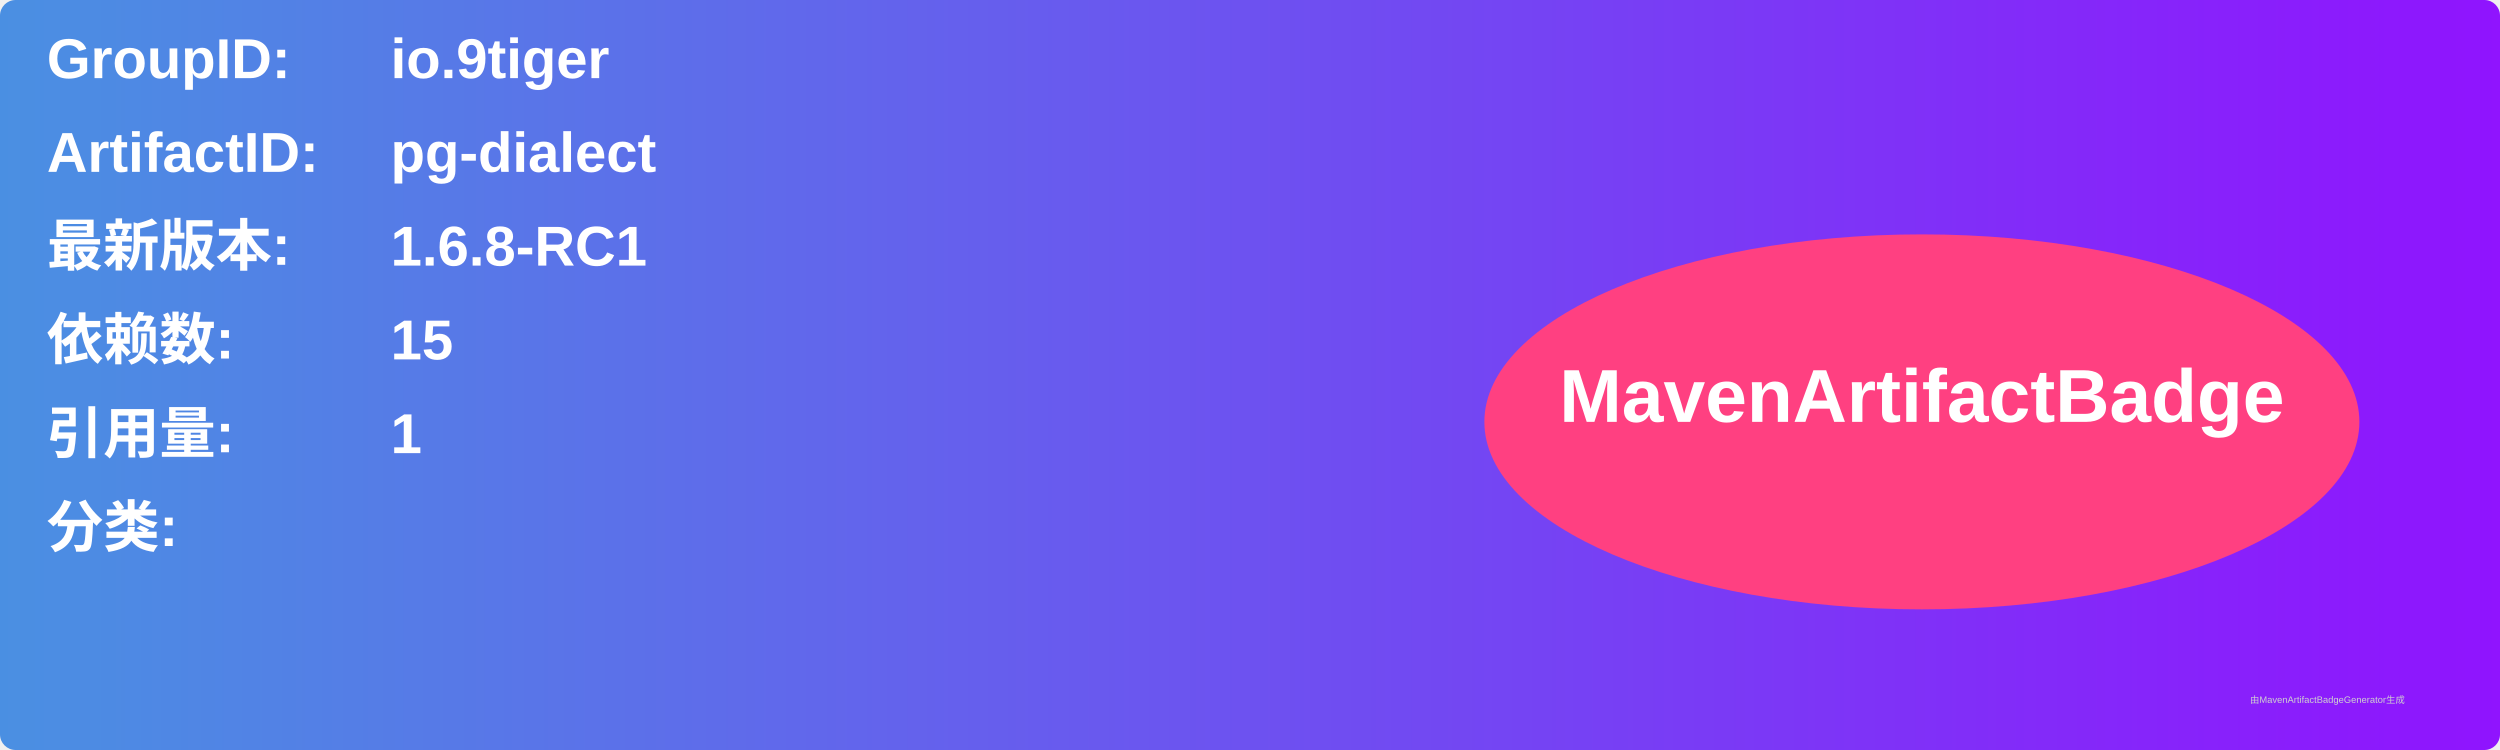
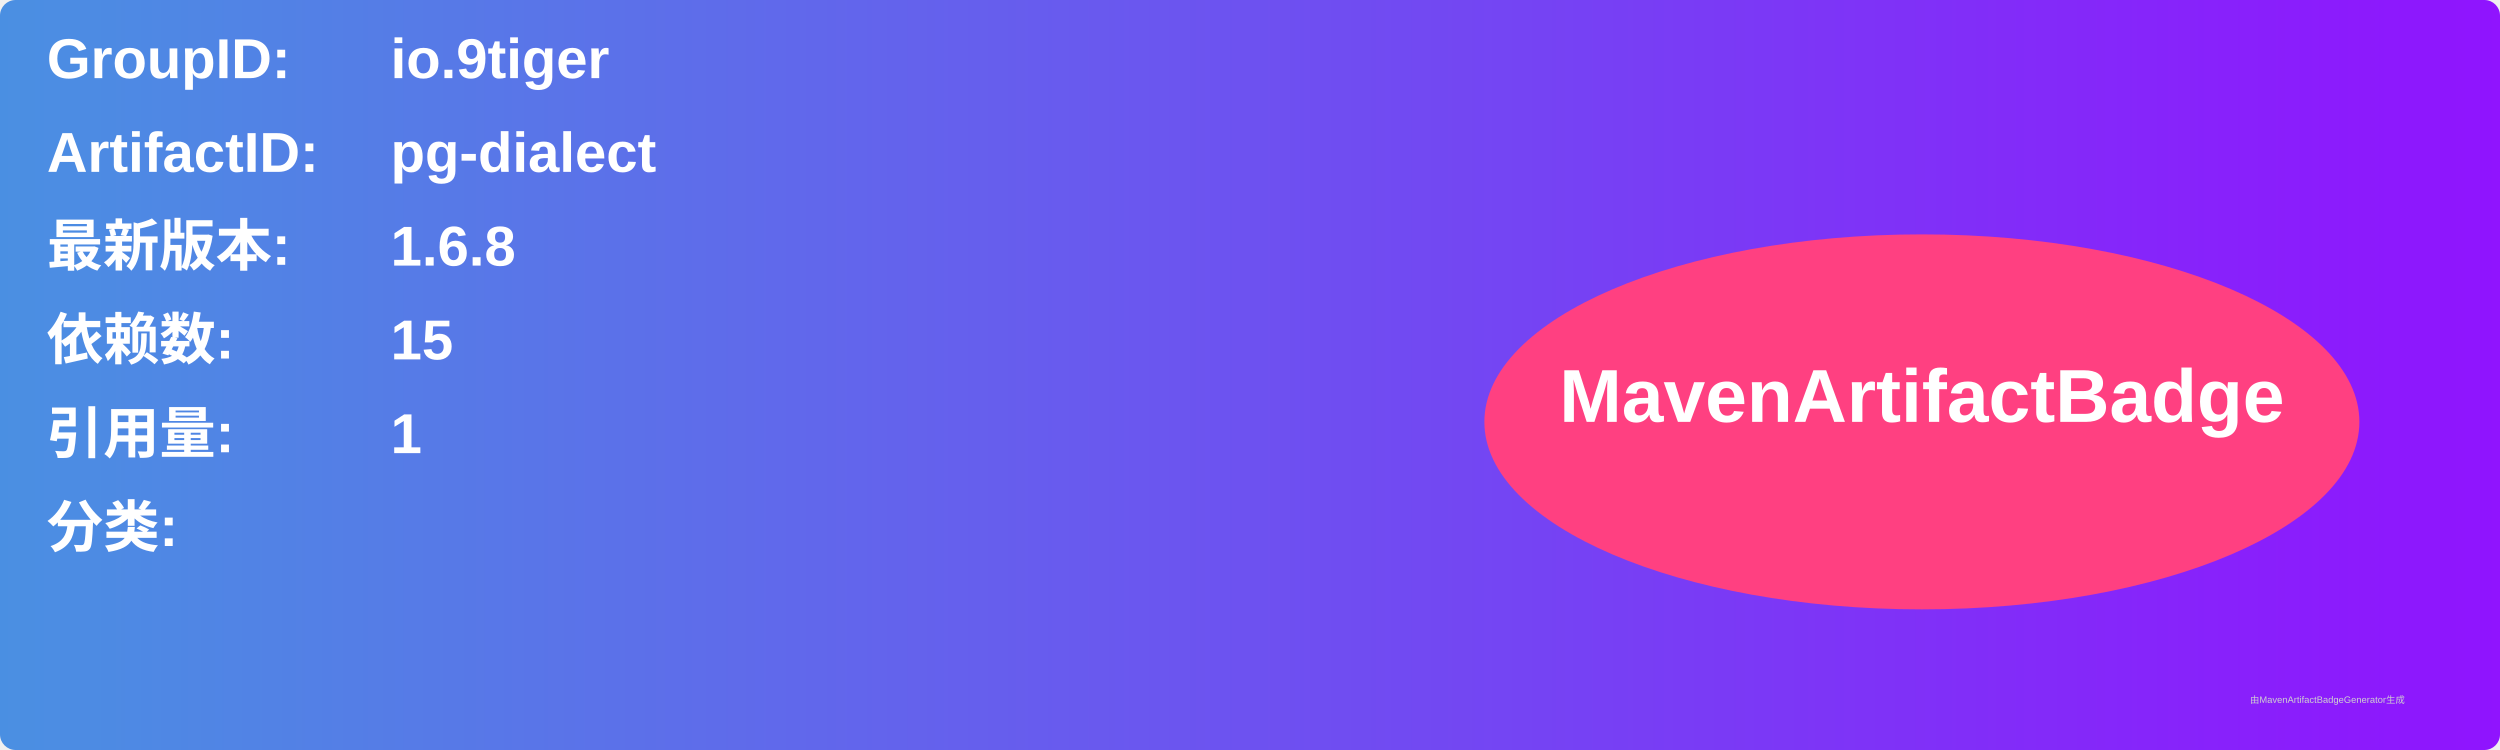
<svg xmlns="http://www.w3.org/2000/svg" width="800" height="240" viewBox="0 0 800 240">
  <linearGradient id="grad" x1="0%" y1="0%" x2="100%" y2="0%">
    <stop offset="0%" stop-color="#4a90e2" />
    <stop offset="100%" stop-color="#9013fe" />
  </linearGradient>
  <rect width="100%" height="100%" rx="5" ry="5" fill="url(#grad)" />
  <g transform="translate(15, 15)">
    <text x="0" y="10" font-family="Arial" font-size="18" fill="white" font-weight="bold" width="260">GroupID:</text>
    <text x="110" y="10" font-family="Arial" font-size="18" fill="white" font-weight="bold" width="460">io.9tiger</text>
    <text x="0" y="40" font-family="Arial" font-size="18" fill="white" font-weight="bold" width="260">ArtifactID:</text>
    <text x="110" y="40" font-family="Arial" font-size="18" fill="white" font-weight="bold" width="460">pg-dialect</text>
    <text x="0" y="70" font-family="Arial" font-size="18" fill="white" font-weight="bold">最新版本:</text>
    <text x="110" y="70" font-family="Arial" font-size="18" fill="white" font-weight="bold">
-       <tspan font-weight="bold">1.6.8-RC1</tspan>
+       <tspan font-weight="bold">1.6.8</tspan>
    </text>
    <text x="0" y="100" font-family="Arial" font-size="18" fill="white" font-weight="bold">依赖数: </text>
    <text x="110" y="100" font-family="Arial" font-size="18" fill="white">
      <tspan font-weight="bold">15</tspan>
    </text>
    <text x="0" y="130" font-family="Arial" font-size="18" fill="white" font-weight="bold">引用量: </text>
    <text x="110" y="130" font-family="Arial" font-size="18" fill="white">
      <tspan font-weight="bold">1</tspan>
    </text>
    <text x="0" y="160" font-family="Arial" font-size="18" fill="white" font-weight="bold">分类:</text>
    <text x="10" y="190" font-family="Arial" font-size="10" fill="white">
      <tspan font-weight="bold" />
    </text>
    <ellipse cx="600" cy="120" rx="140" ry="60" fill="#ff4081" />
    <text x="600" y="120" text-anchor="middle" font-family="Arial" font-size="24" fill="white" font-weight="bold">MavenArtifactBadge</text>
  </g>
  <text x="720" y="225" font-family="Arial" font-size="3" fill="#d0d0d0">由MavenArtifactBadgeGenerator生成</text>
</svg>
